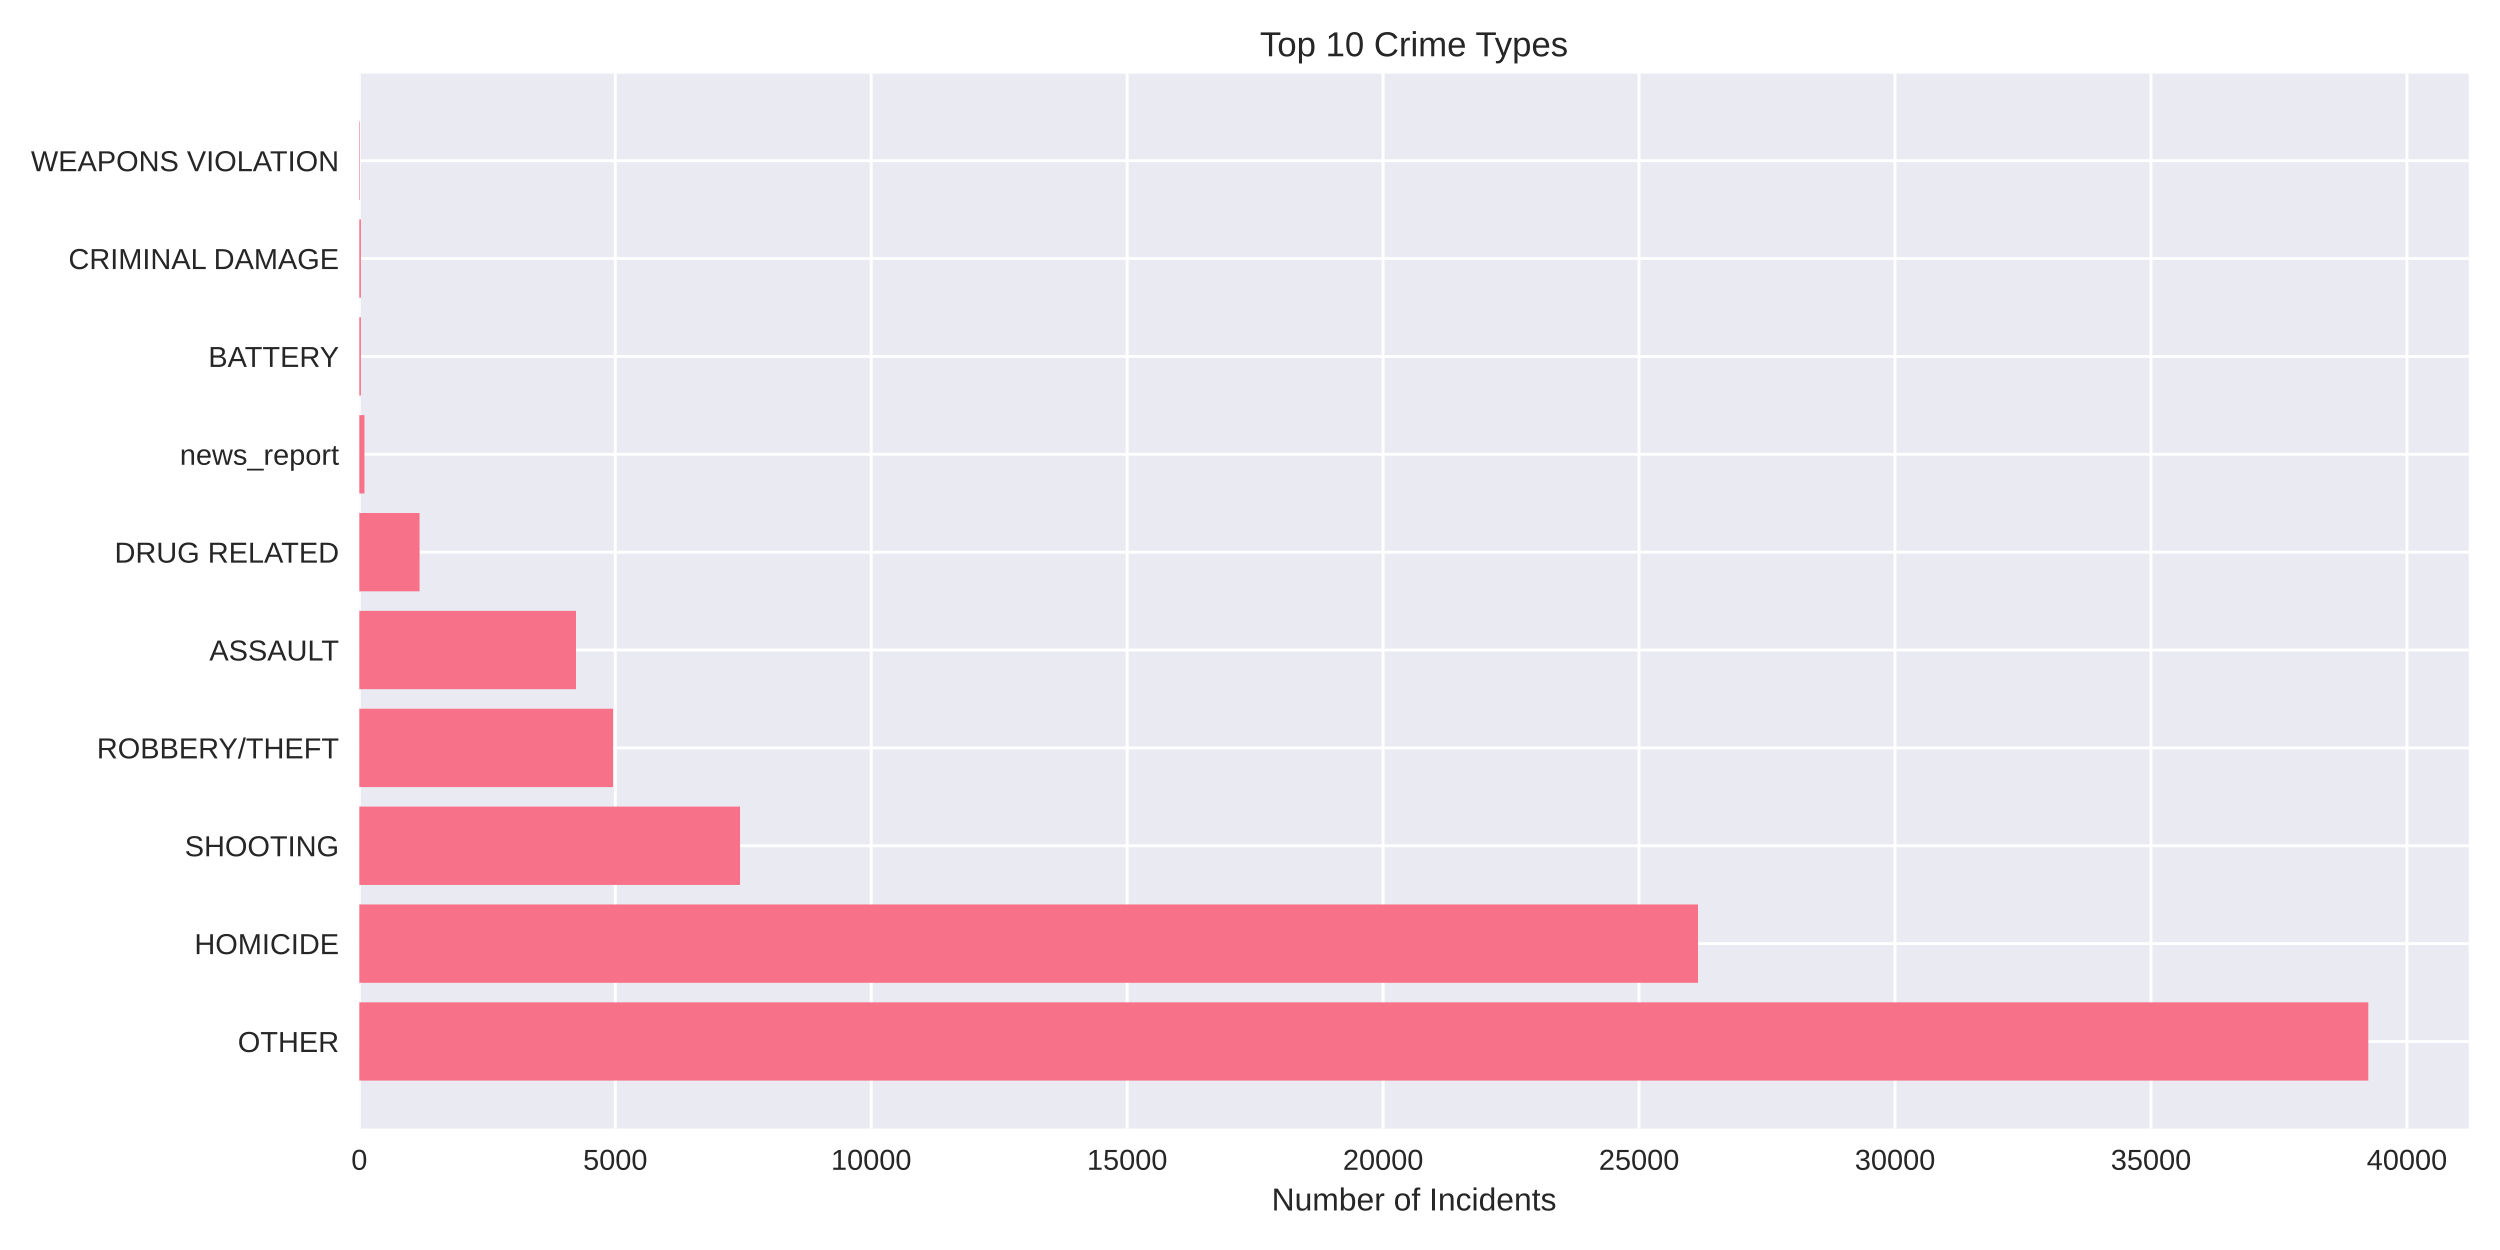
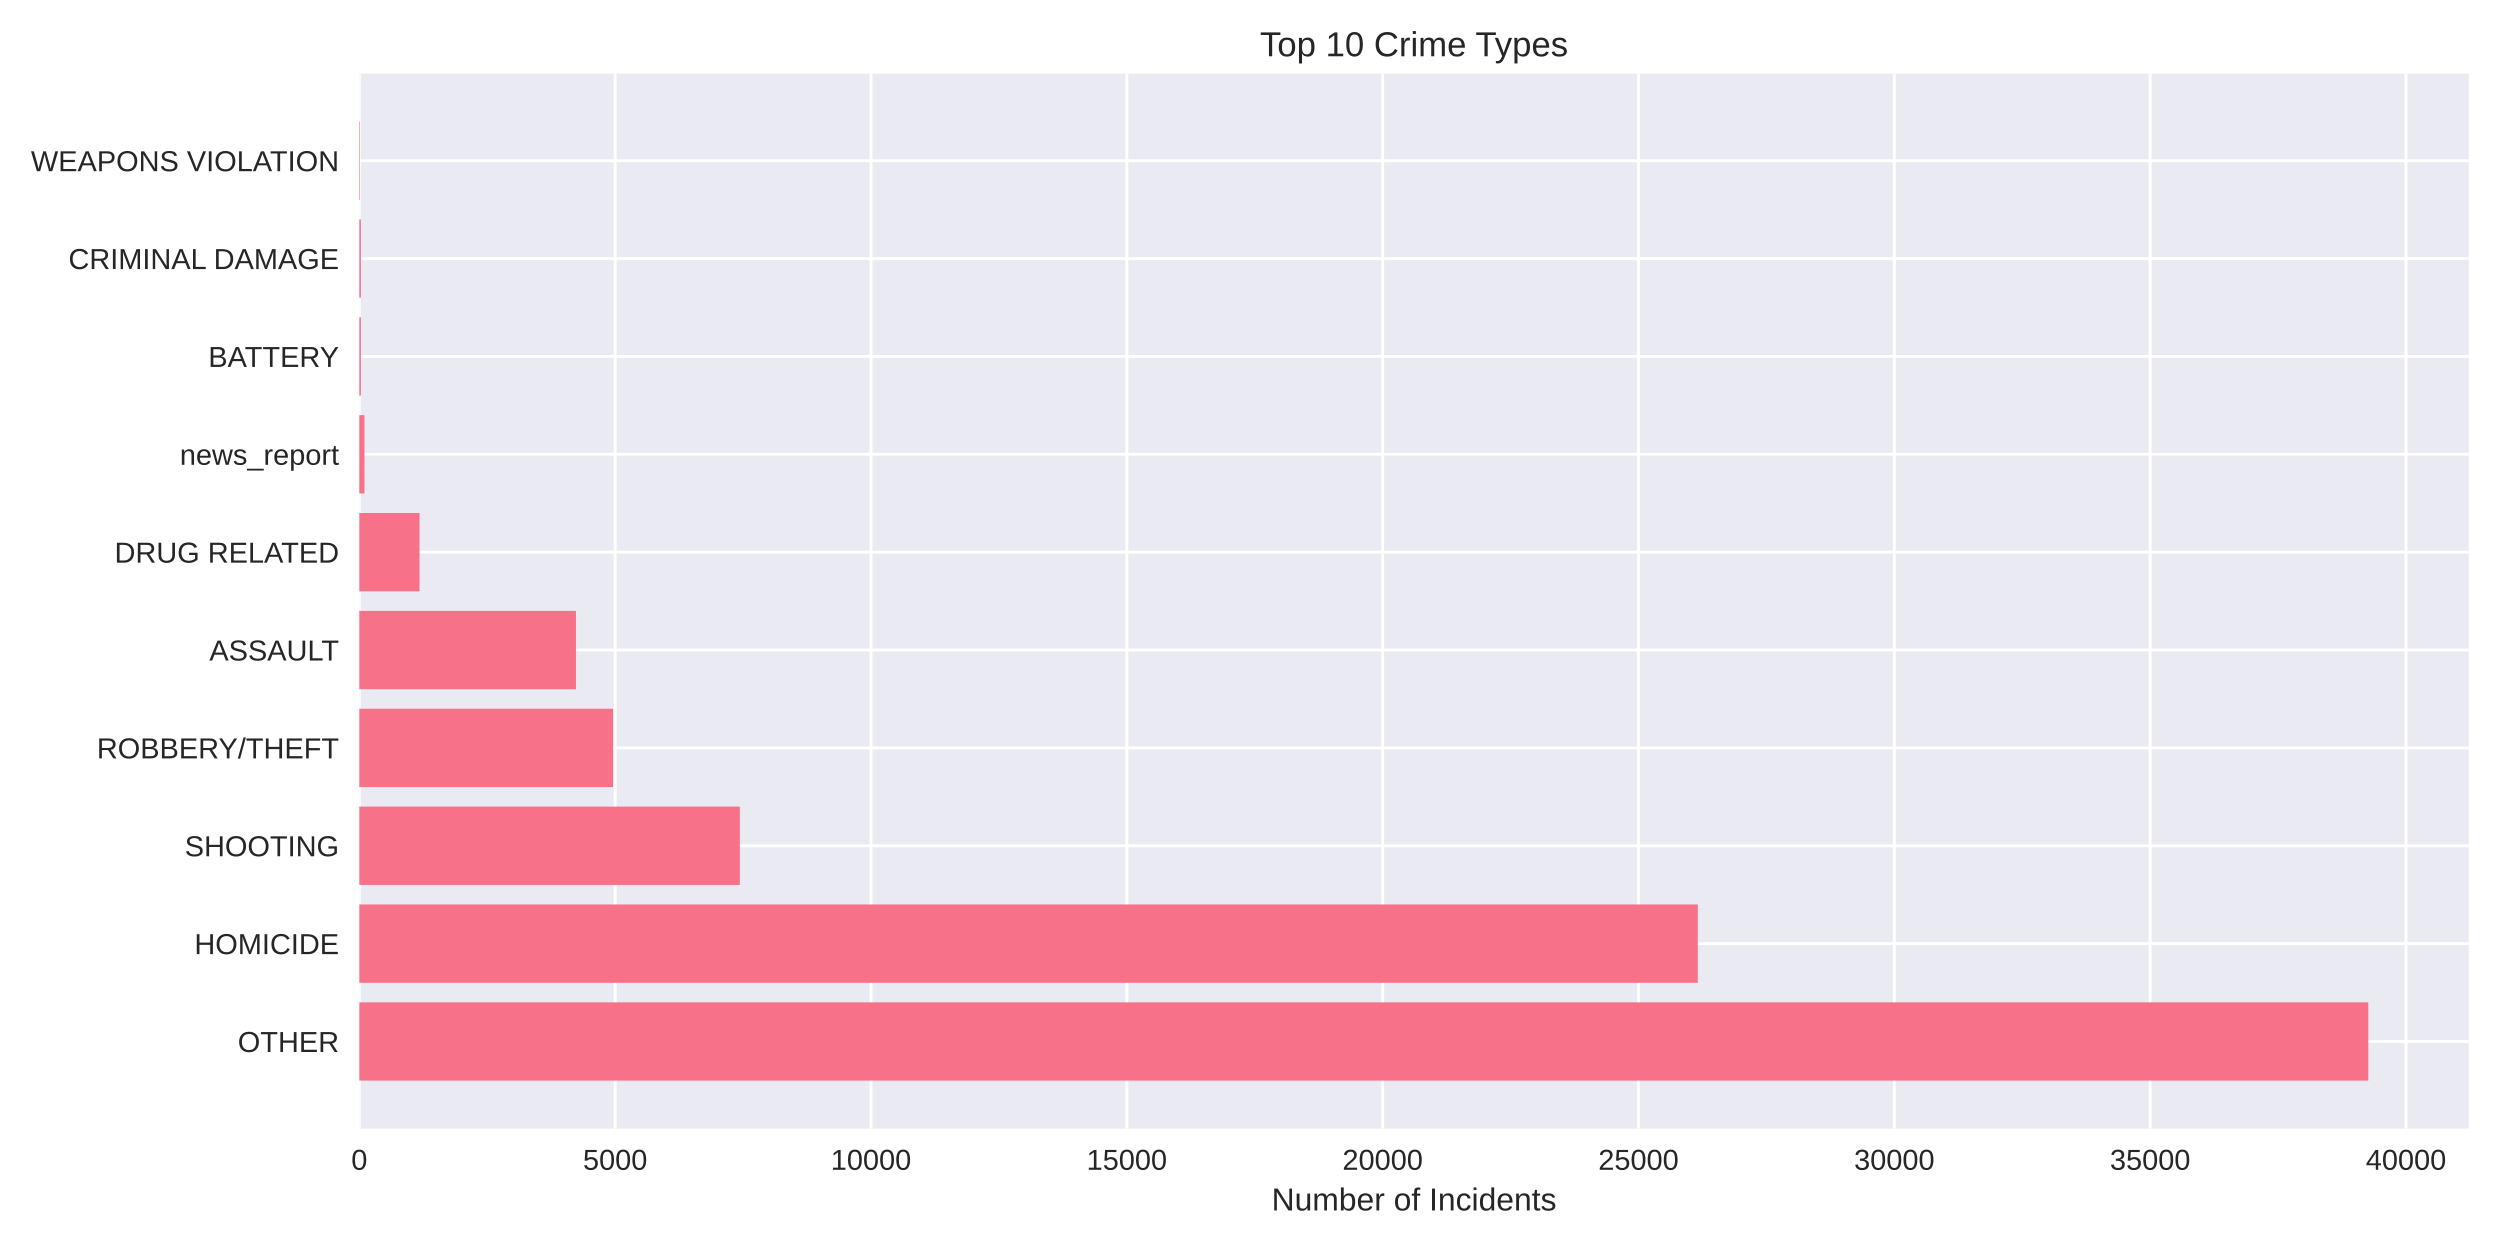
<svg xmlns="http://www.w3.org/2000/svg" width="864pt" height="432pt" viewBox="0 0 864 432" version="1.1">
  <defs>
    <style type="text/css">*{stroke-linejoin: round; stroke-linecap: butt}</style>
  </defs>
  <g id="figure_1">
    <g id="patch_1">
      <path d="M 0 432  L 864 432  L 864 0  L 0 0  z " style="fill: #ffffff" />
    </g>
    <g id="axes_1">
      <g id="patch_2">
        <path d="M 124.18 390.04  L 853.2 390.04  L 853.2 25.44  L 124.18 25.44  z " style="fill: #eaeaf2" />
      </g>
      <g id="matplotlib.axis_1">
        <g id="xtick_1">
          <g id="line2d_1">
-             <path d="M 124.18 390.04  L 124.18 25.44  " clip-path="url(#p466d8a64f7)" style="fill: none; stroke: #ffffff; stroke-linecap: round" />
+             <path d="M 124.18 390.04  L 124.18 25.44  " clip-path="url(#p61fb7e3d12)" style="fill: none; stroke: #ffffff; stroke-linecap: round" />
          </g>
          <g id="line2d_2" />
          <g id="text_1">
            <text style="fill: #262626; font: 10px 'Arial', 'Liberation Sans', 'DejaVu Sans', 'Bitstream Vera Sans', sans-serif; text-anchor: middle" x="124.18" y="404.287" transform="rotate(-0 124.18 404.2869)">0</text>
          </g>
        </g>
        <g id="xtick_2">
          <g id="line2d_3">
-             <path d="M 212.638 390.04  L 212.638 25.44  " clip-path="url(#p466d8a64f7)" style="fill: none; stroke: #ffffff; stroke-linecap: round" />
+             <path d="M 212.597 390.04  L 212.597 25.44  " clip-path="url(#p61fb7e3d12)" style="fill: none; stroke: #ffffff; stroke-linecap: round" />
          </g>
          <g id="line2d_4" />
          <g id="text_2">
-             <text style="fill: #262626; font: 10px 'Arial', 'Liberation Sans', 'DejaVu Sans', 'Bitstream Vera Sans', sans-serif; text-anchor: middle" x="212.638" y="404.287" transform="rotate(-0 212.6377 404.2869)">5000</text>
+             <text style="fill: #262626; font: 10px 'Arial', 'Liberation Sans', 'DejaVu Sans', 'Bitstream Vera Sans', sans-serif; text-anchor: middle" x="212.597" y="404.287" transform="rotate(-0 212.5972 404.2869)">5000</text>
          </g>
        </g>
        <g id="xtick_3">
          <g id="line2d_5">
-             <path d="M 301.095 390.04  L 301.095 25.44  " clip-path="url(#p466d8a64f7)" style="fill: none; stroke: #ffffff; stroke-linecap: round" />
+             <path d="M 301.014 390.04  L 301.014 25.44  " clip-path="url(#p61fb7e3d12)" style="fill: none; stroke: #ffffff; stroke-linecap: round" />
          </g>
          <g id="line2d_6" />
          <g id="text_3">
-             <text style="fill: #262626; font: 10px 'Arial', 'Liberation Sans', 'DejaVu Sans', 'Bitstream Vera Sans', sans-serif; text-anchor: middle" x="301.095" y="404.287" transform="rotate(-0 301.0955 404.2869)">10000</text>
+             <text style="fill: #262626; font: 10px 'Arial', 'Liberation Sans', 'DejaVu Sans', 'Bitstream Vera Sans', sans-serif; text-anchor: middle" x="301.014" y="404.287" transform="rotate(-0 301.0144 404.2869)">10000</text>
          </g>
        </g>
        <g id="xtick_4">
          <g id="line2d_7">
-             <path d="M 389.553 390.04  L 389.553 25.44  " clip-path="url(#p466d8a64f7)" style="fill: none; stroke: #ffffff; stroke-linecap: round" />
+             <path d="M 389.432 390.04  L 389.432 25.44  " clip-path="url(#p61fb7e3d12)" style="fill: none; stroke: #ffffff; stroke-linecap: round" />
          </g>
          <g id="line2d_8" />
          <g id="text_4">
-             <text style="fill: #262626; font: 10px 'Arial', 'Liberation Sans', 'DejaVu Sans', 'Bitstream Vera Sans', sans-serif; text-anchor: middle" x="389.553" y="404.287" transform="rotate(-0 389.5532 404.2869)">15000</text>
+             <text style="fill: #262626; font: 10px 'Arial', 'Liberation Sans', 'DejaVu Sans', 'Bitstream Vera Sans', sans-serif; text-anchor: middle" x="389.432" y="404.287" transform="rotate(-0 389.4315 404.2869)">15000</text>
          </g>
        </g>
        <g id="xtick_5">
          <g id="line2d_9">
-             <path d="M 478.011 390.04  L 478.011 25.44  " clip-path="url(#p466d8a64f7)" style="fill: none; stroke: #ffffff; stroke-linecap: round" />
+             <path d="M 477.849 390.04  L 477.849 25.44  " clip-path="url(#p61fb7e3d12)" style="fill: none; stroke: #ffffff; stroke-linecap: round" />
          </g>
          <g id="line2d_10" />
          <g id="text_5">
-             <text style="fill: #262626; font: 10px 'Arial', 'Liberation Sans', 'DejaVu Sans', 'Bitstream Vera Sans', sans-serif; text-anchor: middle" x="478.011" y="404.287" transform="rotate(-0 478.0109 404.2869)">20000</text>
+             <text style="fill: #262626; font: 10px 'Arial', 'Liberation Sans', 'DejaVu Sans', 'Bitstream Vera Sans', sans-serif; text-anchor: middle" x="477.849" y="404.287" transform="rotate(-0 477.8487 404.2869)">20000</text>
          </g>
        </g>
        <g id="xtick_6">
          <g id="line2d_11">
-             <path d="M 566.469 390.04  L 566.469 25.44  " clip-path="url(#p466d8a64f7)" style="fill: none; stroke: #ffffff; stroke-linecap: round" />
+             <path d="M 566.266 390.04  L 566.266 25.44  " clip-path="url(#p61fb7e3d12)" style="fill: none; stroke: #ffffff; stroke-linecap: round" />
          </g>
          <g id="line2d_12" />
          <g id="text_6">
-             <text style="fill: #262626; font: 10px 'Arial', 'Liberation Sans', 'DejaVu Sans', 'Bitstream Vera Sans', sans-serif; text-anchor: middle" x="566.469" y="404.287" transform="rotate(-0 566.4687 404.2869)">25000</text>
+             <text style="fill: #262626; font: 10px 'Arial', 'Liberation Sans', 'DejaVu Sans', 'Bitstream Vera Sans', sans-serif; text-anchor: middle" x="566.266" y="404.287" transform="rotate(-0 566.2659 404.2869)">25000</text>
          </g>
        </g>
        <g id="xtick_7">
          <g id="line2d_13">
-             <path d="M 654.926 390.04  L 654.926 25.44  " clip-path="url(#p466d8a64f7)" style="fill: none; stroke: #ffffff; stroke-linecap: round" />
+             <path d="M 654.683 390.04  L 654.683 25.44  " clip-path="url(#p61fb7e3d12)" style="fill: none; stroke: #ffffff; stroke-linecap: round" />
          </g>
          <g id="line2d_14" />
          <g id="text_7">
-             <text style="fill: #262626; font: 10px 'Arial', 'Liberation Sans', 'DejaVu Sans', 'Bitstream Vera Sans', sans-serif; text-anchor: middle" x="654.926" y="404.287" transform="rotate(-0 654.9264 404.2869)">30000</text>
+             <text style="fill: #262626; font: 10px 'Arial', 'Liberation Sans', 'DejaVu Sans', 'Bitstream Vera Sans', sans-serif; text-anchor: middle" x="654.683" y="404.287" transform="rotate(-0 654.6831 404.2869)">30000</text>
          </g>
        </g>
        <g id="xtick_8">
          <g id="line2d_15">
-             <path d="M 743.384 390.04  L 743.384 25.44  " clip-path="url(#p466d8a64f7)" style="fill: none; stroke: #ffffff; stroke-linecap: round" />
+             <path d="M 743.1 390.04  L 743.1 25.44  " clip-path="url(#p61fb7e3d12)" style="fill: none; stroke: #ffffff; stroke-linecap: round" />
          </g>
          <g id="line2d_16" />
          <g id="text_8">
-             <text style="fill: #262626; font: 10px 'Arial', 'Liberation Sans', 'DejaVu Sans', 'Bitstream Vera Sans', sans-serif; text-anchor: middle" x="743.384" y="404.287" transform="rotate(-0 743.3841 404.2869)">35000</text>
+             <text style="fill: #262626; font: 10px 'Arial', 'Liberation Sans', 'DejaVu Sans', 'Bitstream Vera Sans', sans-serif; text-anchor: middle" x="743.1" y="404.287" transform="rotate(-0 743.1003 404.2869)">35000</text>
          </g>
        </g>
        <g id="xtick_9">
          <g id="line2d_17">
-             <path d="M 831.842 390.04  L 831.842 25.44  " clip-path="url(#p466d8a64f7)" style="fill: none; stroke: #ffffff; stroke-linecap: round" />
+             <path d="M 831.517 390.04  L 831.517 25.44  " clip-path="url(#p61fb7e3d12)" style="fill: none; stroke: #ffffff; stroke-linecap: round" />
          </g>
          <g id="line2d_18" />
          <g id="text_9">
-             <text style="fill: #262626; font: 10px 'Arial', 'Liberation Sans', 'DejaVu Sans', 'Bitstream Vera Sans', sans-serif; text-anchor: middle" x="831.842" y="404.287" transform="rotate(-0 831.8419 404.2869)">40000</text>
+             <text style="fill: #262626; font: 10px 'Arial', 'Liberation Sans', 'DejaVu Sans', 'Bitstream Vera Sans', sans-serif; text-anchor: middle" x="831.517" y="404.287" transform="rotate(-0 831.5175 404.2869)">40000</text>
          </g>
        </g>
        <g id="text_10">
          <text style="fill: #262626; font: 11px 'Arial', 'Liberation Sans', 'DejaVu Sans', 'Bitstream Vera Sans', sans-serif; text-anchor: middle" x="488.69" y="418.333" transform="rotate(-0 488.69 418.3334)">Number of Incidents</text>
        </g>
      </g>
      <g id="matplotlib.axis_2">
        <g id="ytick_1">
          <g id="line2d_19">
-             <path d="M 124.18 359.939  L 853.2 359.939  " clip-path="url(#p466d8a64f7)" style="fill: none; stroke: #ffffff; stroke-linecap: round" />
+             <path d="M 124.18 359.939  L 853.2 359.939  " clip-path="url(#p61fb7e3d12)" style="fill: none; stroke: #ffffff; stroke-linecap: round" />
          </g>
          <g id="line2d_20" />
          <g id="text_11">
            <text style="fill: #262626; font: 10px 'Arial', 'Liberation Sans', 'DejaVu Sans', 'Bitstream Vera Sans', sans-serif; text-anchor: end" x="117.18" y="363.562" transform="rotate(-0 117.18 363.562)">OTHER</text>
          </g>
        </g>
        <g id="ytick_2">
          <g id="line2d_21">
-             <path d="M 124.18 326.117  L 853.2 326.117  " clip-path="url(#p466d8a64f7)" style="fill: none; stroke: #ffffff; stroke-linecap: round" />
+             <path d="M 124.18 326.117  L 853.2 326.117  " clip-path="url(#p61fb7e3d12)" style="fill: none; stroke: #ffffff; stroke-linecap: round" />
          </g>
          <g id="line2d_22" />
          <g id="text_12">
            <text style="fill: #262626; font: 10px 'Arial', 'Liberation Sans', 'DejaVu Sans', 'Bitstream Vera Sans', sans-serif; text-anchor: end" x="117.18" y="329.74" transform="rotate(-0 117.18 329.7401)">HOMICIDE</text>
          </g>
        </g>
        <g id="ytick_3">
          <g id="line2d_23">
-             <path d="M 124.18 292.295  L 853.2 292.295  " clip-path="url(#p466d8a64f7)" style="fill: none; stroke: #ffffff; stroke-linecap: round" />
+             <path d="M 124.18 292.295  L 853.2 292.295  " clip-path="url(#p61fb7e3d12)" style="fill: none; stroke: #ffffff; stroke-linecap: round" />
          </g>
          <g id="line2d_24" />
          <g id="text_13">
            <text style="fill: #262626; font: 10px 'Arial', 'Liberation Sans', 'DejaVu Sans', 'Bitstream Vera Sans', sans-serif; text-anchor: end" x="117.18" y="295.918" transform="rotate(-0 117.18 295.9182)">SHOOTING</text>
          </g>
        </g>
        <g id="ytick_4">
          <g id="line2d_25">
-             <path d="M 124.18 258.473  L 853.2 258.473  " clip-path="url(#p466d8a64f7)" style="fill: none; stroke: #ffffff; stroke-linecap: round" />
+             <path d="M 124.18 258.473  L 853.2 258.473  " clip-path="url(#p61fb7e3d12)" style="fill: none; stroke: #ffffff; stroke-linecap: round" />
          </g>
          <g id="line2d_26" />
          <g id="text_14">
            <text style="fill: #262626; font: 10px 'Arial', 'Liberation Sans', 'DejaVu Sans', 'Bitstream Vera Sans', sans-serif; text-anchor: end" x="117.18" y="262.096" transform="rotate(-0 117.18 262.0963)">ROBBERY/THEFT</text>
          </g>
        </g>
        <g id="ytick_5">
          <g id="line2d_27">
-             <path d="M 124.18 224.651  L 853.2 224.651  " clip-path="url(#p466d8a64f7)" style="fill: none; stroke: #ffffff; stroke-linecap: round" />
+             <path d="M 124.18 224.651  L 853.2 224.651  " clip-path="url(#p61fb7e3d12)" style="fill: none; stroke: #ffffff; stroke-linecap: round" />
          </g>
          <g id="line2d_28" />
          <g id="text_15">
            <text style="fill: #262626; font: 10px 'Arial', 'Liberation Sans', 'DejaVu Sans', 'Bitstream Vera Sans', sans-serif; text-anchor: end" x="117.18" y="228.274" transform="rotate(-0 117.18 228.2744)">ASSAULT</text>
          </g>
        </g>
        <g id="ytick_6">
          <g id="line2d_29">
-             <path d="M 124.18 190.829  L 853.2 190.829  " clip-path="url(#p466d8a64f7)" style="fill: none; stroke: #ffffff; stroke-linecap: round" />
+             <path d="M 124.18 190.829  L 853.2 190.829  " clip-path="url(#p61fb7e3d12)" style="fill: none; stroke: #ffffff; stroke-linecap: round" />
          </g>
          <g id="line2d_30" />
          <g id="text_16">
            <text style="fill: #262626; font: 10px 'Arial', 'Liberation Sans', 'DejaVu Sans', 'Bitstream Vera Sans', sans-serif; text-anchor: end" x="117.18" y="194.452" transform="rotate(-0 117.18 194.4525)">DRUG RELATED</text>
          </g>
        </g>
        <g id="ytick_7">
          <g id="line2d_31">
-             <path d="M 124.18 157.007  L 853.2 157.007  " clip-path="url(#p466d8a64f7)" style="fill: none; stroke: #ffffff; stroke-linecap: round" />
+             <path d="M 124.18 157.007  L 853.2 157.007  " clip-path="url(#p61fb7e3d12)" style="fill: none; stroke: #ffffff; stroke-linecap: round" />
          </g>
          <g id="line2d_32" />
          <g id="text_17">
            <text style="fill: #262626; font: 10px 'Arial', 'Liberation Sans', 'DejaVu Sans', 'Bitstream Vera Sans', sans-serif; text-anchor: end" x="117.18" y="160.631" transform="rotate(-0 117.18 160.6306)">news_report</text>
          </g>
        </g>
        <g id="ytick_8">
          <g id="line2d_33">
-             <path d="M 124.18 123.185  L 853.2 123.185  " clip-path="url(#p466d8a64f7)" style="fill: none; stroke: #ffffff; stroke-linecap: round" />
+             <path d="M 124.18 123.185  L 853.2 123.185  " clip-path="url(#p61fb7e3d12)" style="fill: none; stroke: #ffffff; stroke-linecap: round" />
          </g>
          <g id="line2d_34" />
          <g id="text_18">
            <text style="fill: #262626; font: 10px 'Arial', 'Liberation Sans', 'DejaVu Sans', 'Bitstream Vera Sans', sans-serif; text-anchor: end" x="117.18" y="126.809" transform="rotate(-0 117.18 126.8087)">BATTERY</text>
          </g>
        </g>
        <g id="ytick_9">
          <g id="line2d_35">
-             <path d="M 124.18 89.363  L 853.2 89.363  " clip-path="url(#p466d8a64f7)" style="fill: none; stroke: #ffffff; stroke-linecap: round" />
+             <path d="M 124.18 89.363  L 853.2 89.363  " clip-path="url(#p61fb7e3d12)" style="fill: none; stroke: #ffffff; stroke-linecap: round" />
          </g>
          <g id="line2d_36" />
          <g id="text_19">
            <text style="fill: #262626; font: 10px 'Arial', 'Liberation Sans', 'DejaVu Sans', 'Bitstream Vera Sans', sans-serif; text-anchor: end" x="117.18" y="92.987" transform="rotate(-0 117.18 92.98681)">CRIMINAL DAMAGE</text>
          </g>
        </g>
        <g id="ytick_10">
          <g id="line2d_37">
-             <path d="M 124.18 55.541  L 853.2 55.541  " clip-path="url(#p466d8a64f7)" style="fill: none; stroke: #ffffff; stroke-linecap: round" />
+             <path d="M 124.18 55.541  L 853.2 55.541  " clip-path="url(#p61fb7e3d12)" style="fill: none; stroke: #ffffff; stroke-linecap: round" />
          </g>
          <g id="line2d_38" />
          <g id="text_20">
            <text style="fill: #262626; font: 10px 'Arial', 'Liberation Sans', 'DejaVu Sans', 'Bitstream Vera Sans', sans-serif; text-anchor: end" x="117.18" y="59.165" transform="rotate(-0 117.18 59.16492)">WEAPONS VIOLATION</text>
          </g>
        </g>
      </g>
      <g id="patch_3">
-         <path d="M 124.18 373.467  L 818.485 373.467  L 818.485 346.41  L 124.18 346.41  z " clip-path="url(#p466d8a64f7)" style="fill: #f77189" />
+         <path d="M 124.18 373.467  L 818.485 373.467  L 818.485 346.41  L 124.18 346.41  z " clip-path="url(#p61fb7e3d12)" style="fill: #f77189" />
      </g>
      <g id="patch_4">
-         <path d="M 124.18 339.645  L 586.832 339.645  L 586.832 312.588  L 124.18 312.588  z " clip-path="url(#p466d8a64f7)" style="fill: #f77189" />
+         <path d="M 124.18 339.645  L 586.761 339.645  L 586.761 312.588  L 124.18 312.588  z " clip-path="url(#p61fb7e3d12)" style="fill: #f77189" />
      </g>
      <g id="patch_5">
-         <path d="M 124.18 305.823  L 255.752 305.823  L 255.752 278.766  L 124.18 278.766  z " clip-path="url(#p466d8a64f7)" style="fill: #f77189" />
+         <path d="M 124.18 305.823  L 255.692 305.823  L 255.692 278.766  L 124.18 278.766  z " clip-path="url(#p61fb7e3d12)" style="fill: #f77189" />
      </g>
      <g id="patch_6">
-         <path d="M 124.18 272.002  L 211.877 272.002  L 211.877 244.944  L 124.18 244.944  z " clip-path="url(#p466d8a64f7)" style="fill: #f77189" />
+         <path d="M 124.18 272.002  L 211.872 272.002  L 211.872 244.944  L 124.18 244.944  z " clip-path="url(#p61fb7e3d12)" style="fill: #f77189" />
      </g>
      <g id="patch_7">
-         <path d="M 124.18 238.18  L 199.068 238.18  L 199.068 211.122  L 124.18 211.122  z " clip-path="url(#p466d8a64f7)" style="fill: #f77189" />
+         <path d="M 124.18 238.18  L 199.052 238.18  L 199.052 211.122  L 124.18 211.122  z " clip-path="url(#p61fb7e3d12)" style="fill: #f77189" />
      </g>
      <g id="patch_8">
-         <path d="M 124.18 204.358  L 145.003 204.358  L 145.003 177.3  L 124.18 177.3  z " clip-path="url(#p466d8a64f7)" style="fill: #f77189" />
+         <path d="M 124.18 204.358  L 144.993 204.358  L 144.993 177.3  L 124.18 177.3  z " clip-path="url(#p61fb7e3d12)" style="fill: #f77189" />
      </g>
      <g id="patch_9">
-         <path d="M 124.18 170.536  L 125.949 170.536  L 125.949 143.478  L 124.18 143.478  z " clip-path="url(#p466d8a64f7)" style="fill: #f77189" />
+         <path d="M 124.18 170.536  L 125.948 170.536  L 125.948 143.478  L 124.18 143.478  z " clip-path="url(#p61fb7e3d12)" style="fill: #f77189" />
      </g>
      <g id="patch_10">
-         <path d="M 124.18 136.714  L 124.728 136.714  L 124.728 109.657  L 124.18 109.657  z " clip-path="url(#p466d8a64f7)" style="fill: #f77189" />
+         <path d="M 124.18 136.714  L 124.728 136.714  L 124.728 109.657  L 124.18 109.657  z " clip-path="url(#p61fb7e3d12)" style="fill: #f77189" />
      </g>
      <g id="patch_11">
-         <path d="M 124.18 102.892  L 124.728 102.892  L 124.728 75.835  L 124.18 75.835  z " clip-path="url(#p466d8a64f7)" style="fill: #f77189" />
+         <path d="M 124.18 102.892  L 124.728 102.892  L 124.728 75.835  L 124.18 75.835  z " clip-path="url(#p61fb7e3d12)" style="fill: #f77189" />
      </g>
      <g id="patch_12">
-         <path d="M 124.18 69.07  L 124.375 69.07  L 124.375 42.013  L 124.18 42.013  z " clip-path="url(#p466d8a64f7)" style="fill: #f77189" />
+         <path d="M 124.18 69.07  L 124.375 69.07  L 124.375 42.013  L 124.18 42.013  z " clip-path="url(#p61fb7e3d12)" style="fill: #f77189" />
      </g>
      <g id="patch_13">
        <path d="M 124.18 390.04  L 124.18 25.44  " style="fill: none" />
      </g>
      <g id="patch_14">
        <path d="M 853.2 390.04  L 853.2 25.44  " style="fill: none" />
      </g>
      <g id="patch_15">
        <path d="M 124.18 390.04  L 853.2 390.04  " style="fill: none" />
      </g>
      <g id="patch_16">
        <path d="M 124.18 25.44  L 853.2 25.44  " style="fill: none" />
      </g>
      <g id="text_21">
        <text style="fill: #262626; font: 12px 'Arial', 'Liberation Sans', 'DejaVu Sans', 'Bitstream Vera Sans', sans-serif; text-anchor: middle" x="488.69" y="19.44" transform="rotate(-0 488.69 19.44)">Top 10 Crime Types</text>
      </g>
    </g>
  </g>
  <defs>
-     <clipPath id="p466d8a64f7">
+     <clipPath id="p61fb7e3d12">
      <rect x="124.18" y="25.44" width="729.02" height="364.6" />
    </clipPath>
  </defs>
</svg>
